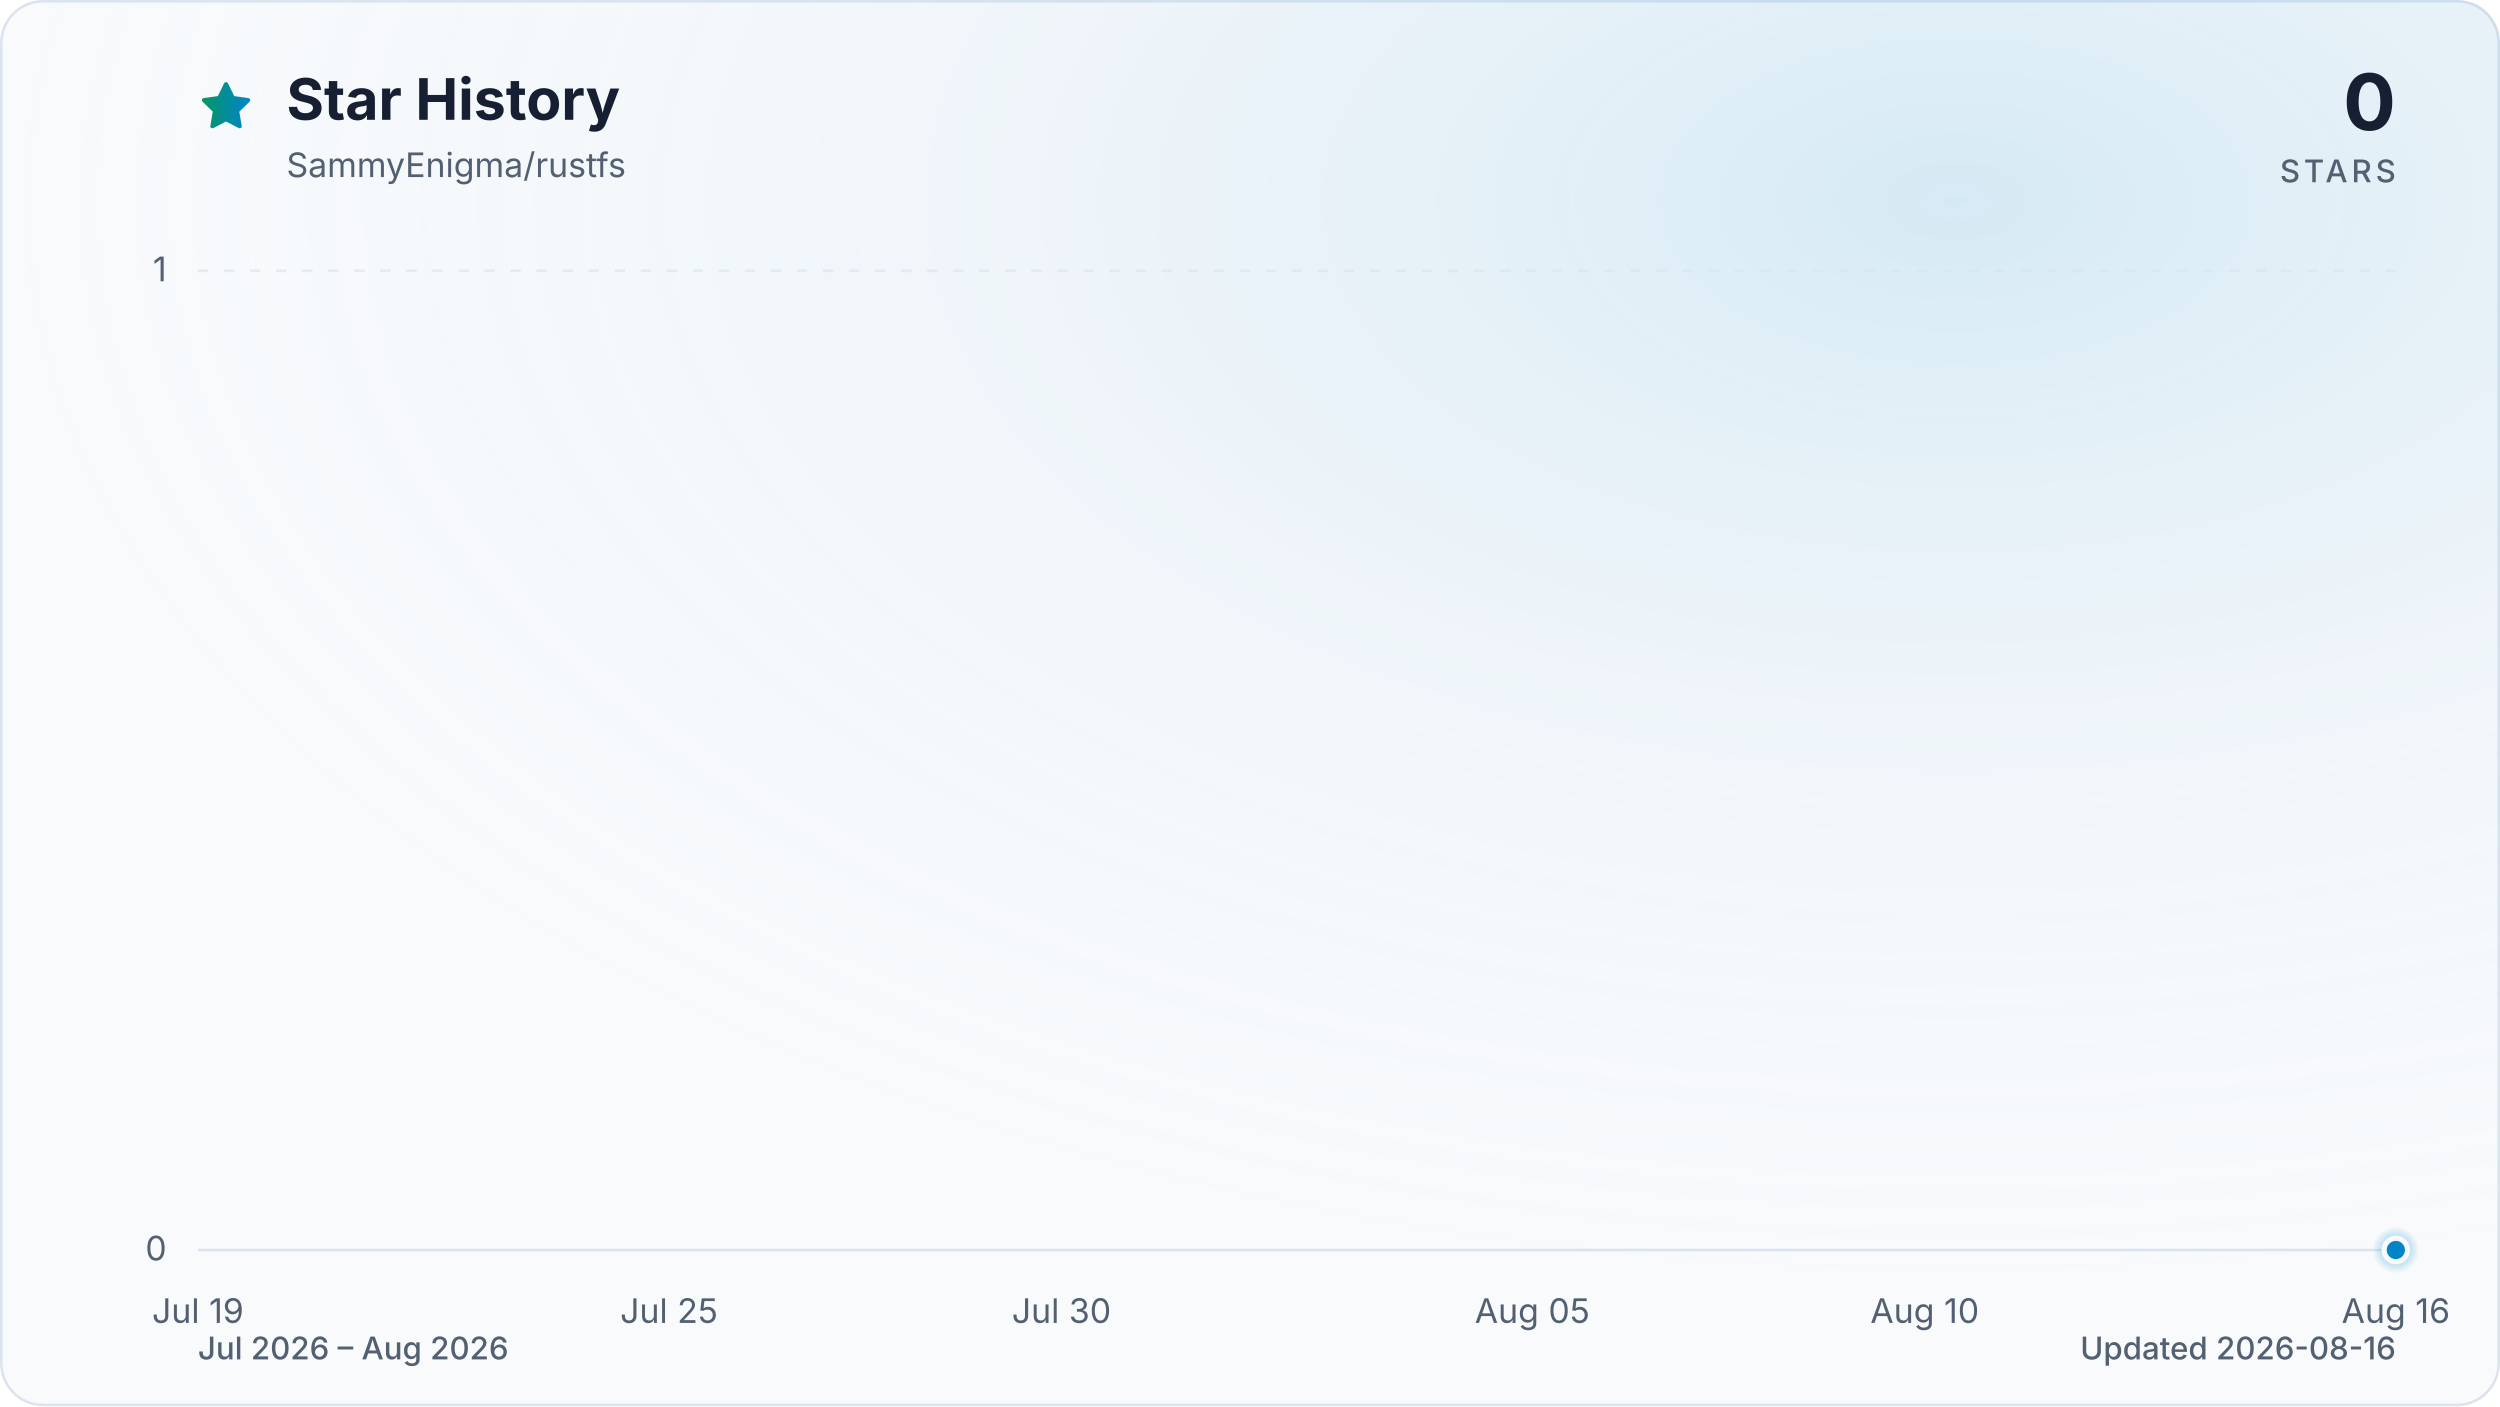
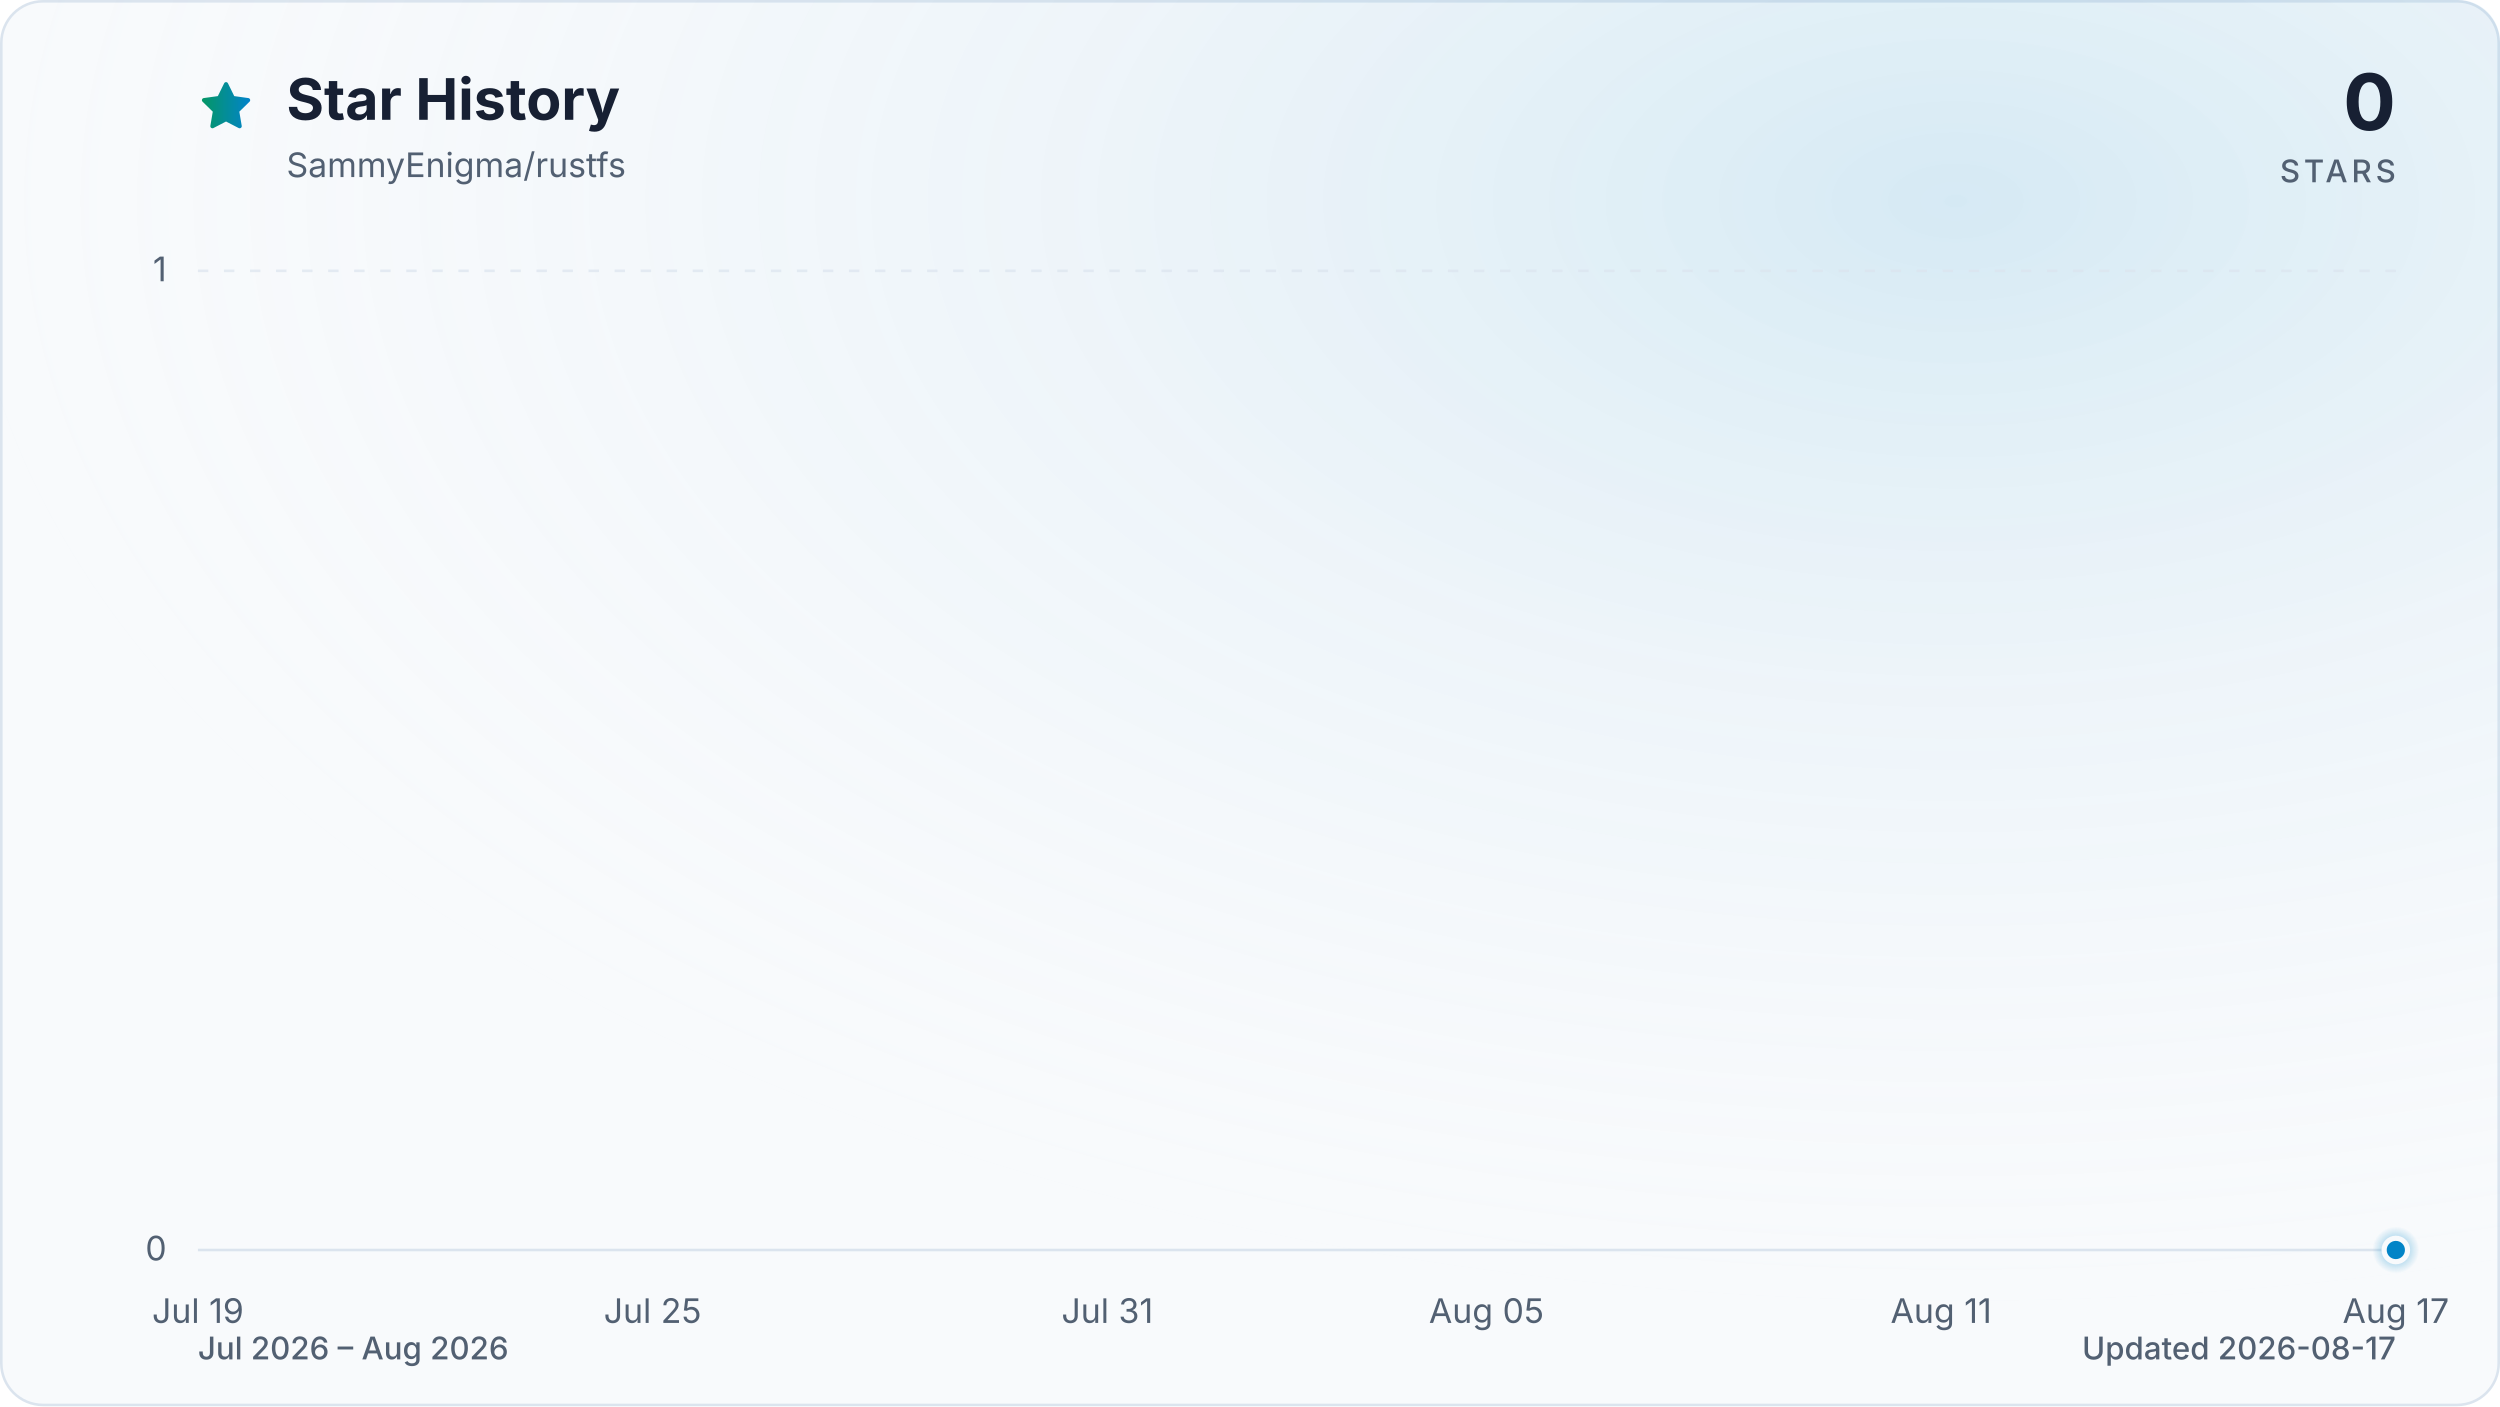
<svg xmlns="http://www.w3.org/2000/svg" viewBox="0 0 960 540" role="img" aria-labelledby="title description" data-style="gradient" data-variant="glow" data-animated="true">
  <defs>
    <linearGradient id="trend" x1="0" y1="0" x2="1" y2="0">
      <stop offset="0%" stop-color="#059669" />
      <stop offset="100%" stop-color="#0284c7" />
    </linearGradient>
    <linearGradient id="area" x1="0" y1="0" x2="0" y2="1">
      <stop offset="0%" stop-color="#059669" stop-opacity="0.30" />
      <stop offset="55%" stop-color="#0284c7" stop-opacity="0.10" />
      <stop offset="100%" stop-color="#0284c7" stop-opacity="0.01" />
    </linearGradient>
    <radialGradient id="marker-halo" cx="50%" cy="50%" r="50%">
      <stop offset="0%" stop-color="#0284c7" stop-opacity="0.55" />
      <stop offset="100%" stop-color="#0284c7" stop-opacity="0" />
    </radialGradient>
    <radialGradient id="surface-glow" cx="78%" cy="14%" r="80%">
      <stop offset="0%" stop-color="#0284c7" stop-opacity="0.14" />
      <stop offset="100%" stop-color="#f8fafc" stop-opacity="0" />
    </radialGradient>
    <filter id="trend-glow" x="-20%" y="-20%" width="140%" height="140%">
      <feGaussianBlur stdDeviation="7" />
    </filter>
  </defs>
  <style>
.trend-enter{transform-box:fill-box;transform-origin:center;animation:trend-enter 520ms cubic-bezier(0.16,1,0.3,1)}
.marker-enter{transform-box:fill-box;transform-origin:center;animation:marker-enter 320ms cubic-bezier(0.16,1,0.3,1) 200ms both}
.marker-pulse{transform-box:fill-box;transform-origin:center;animation:marker-pulse 2.6s ease-out infinite}
@keyframes trend-enter{from{opacity:.35;transform:translateY(10px)}to{opacity:1;transform:translateY(0)}}
@keyframes marker-enter{from{opacity:0;transform:scale(.4)}to{opacity:1;transform:scale(1)}}
@keyframes marker-pulse{0%{opacity:.5;transform:scale(.7)}70%,100%{opacity:0;transform:scale(2.1)}}
@media (prefers-reduced-motion:reduce){.trend-enter,.marker-enter,.marker-pulse{animation:none!important}}
@media (prefers-reduced-motion:reduce){.marker-pulse{opacity:0}}
</style>
  <rect x="0.5" y="0.5" width="959" height="539" fill="#f8fafc" stroke="#dbe4ee" stroke-width="1" rx="16" />
  <rect width="960" height="540" fill="url(#surface-glow)" rx="16" />
  <path d="M12 2.6l2.9 5.9 6.5.9-4.7 4.6 1.1 6.5-5.8-3-5.8 3 1.1-6.5-4.7-4.6 6.5-.9L12 2.6Z" transform="translate(76 30) scale(.9)" fill="url(#trend)" stroke="url(#trend)" stroke-width="1.8" stroke-linejoin="round" aria-hidden="true" />
  <text x="110" y="46" fill="#172033" font-family="ui-sans-serif, system-ui, -apple-system, BlinkMacSystemFont, 'Segoe UI', sans-serif" font-size="22" font-weight="700">Star History</text>
  <text x="110" y="68" fill="#526072" font-family="ui-sans-serif, system-ui, -apple-system, BlinkMacSystemFont, 'Segoe UI', sans-serif" font-size="13">SammyEnigma/rustfs</text>
  <text x="920" y="50" fill="#172033" font-family="ui-sans-serif, system-ui, -apple-system, BlinkMacSystemFont, 'Segoe UI', sans-serif" font-size="30" font-weight="700" text-anchor="end">0</text>
  <text x="920" y="70" fill="#526072" font-family="ui-sans-serif, system-ui, -apple-system, BlinkMacSystemFont, 'Segoe UI', sans-serif" font-size="12" font-weight="500" letter-spacing="1.5" text-anchor="end">STARS</text>
  <line x1="76" y1="480.0" x2="920" y2="480.0" stroke="#dbe4ee" stroke-width="1" stroke-dasharray="0" opacity="1" />
  <text x="64" y="484.0" fill="#526072" font-family="ui-sans-serif, system-ui, -apple-system, BlinkMacSystemFont, 'Segoe UI', sans-serif" font-size="13" text-anchor="end">0</text>
  <line x1="76" y1="104.0" x2="920" y2="104.0" stroke="#dbe4ee" stroke-width="1" stroke-dasharray="4 6" opacity="0.7" />
  <text x="64" y="108.0" fill="#526072" font-family="ui-sans-serif, system-ui, -apple-system, BlinkMacSystemFont, 'Segoe UI', sans-serif" font-size="13" text-anchor="end">1</text>
  <text x="76.0" y="508" fill="#526072" font-family="ui-sans-serif, system-ui, -apple-system, BlinkMacSystemFont, 'Segoe UI', sans-serif" font-size="13" text-anchor="middle">Jul 19</text>
-   <text x="256.9" y="508" fill="#526072" font-family="ui-sans-serif, system-ui, -apple-system, BlinkMacSystemFont, 'Segoe UI', sans-serif" font-size="13" text-anchor="middle">Jul 25</text>
-   <text x="407.6" y="508" fill="#526072" font-family="ui-sans-serif, system-ui, -apple-system, BlinkMacSystemFont, 'Segoe UI', sans-serif" font-size="13" text-anchor="middle">Jul 30</text>
-   <text x="588.4" y="508" fill="#526072" font-family="ui-sans-serif, system-ui, -apple-system, BlinkMacSystemFont, 'Segoe UI', sans-serif" font-size="13" text-anchor="middle">Aug 05</text>
-   <text x="739.1" y="508" fill="#526072" font-family="ui-sans-serif, system-ui, -apple-system, BlinkMacSystemFont, 'Segoe UI', sans-serif" font-size="13" text-anchor="middle">Aug 10</text>
-   <text x="920.0" y="508" fill="#526072" font-family="ui-sans-serif, system-ui, -apple-system, BlinkMacSystemFont, 'Segoe UI', sans-serif" font-size="13" text-anchor="middle">Aug 16</text>
+   <text x="250.6" y="508" fill="#526072" font-family="ui-sans-serif, system-ui, -apple-system, BlinkMacSystemFont, 'Segoe UI', sans-serif" font-size="13" text-anchor="middle">Jul 25</text>
+   <text x="425.2" y="508" fill="#526072" font-family="ui-sans-serif, system-ui, -apple-system, BlinkMacSystemFont, 'Segoe UI', sans-serif" font-size="13" text-anchor="middle">Jul 31</text>
+   <text x="570.8" y="508" fill="#526072" font-family="ui-sans-serif, system-ui, -apple-system, BlinkMacSystemFont, 'Segoe UI', sans-serif" font-size="13" text-anchor="middle">Aug 05</text>
+   <text x="745.4" y="508" fill="#526072" font-family="ui-sans-serif, system-ui, -apple-system, BlinkMacSystemFont, 'Segoe UI', sans-serif" font-size="13" text-anchor="middle">Aug 11</text>
+   <text x="920.0" y="508" fill="#526072" font-family="ui-sans-serif, system-ui, -apple-system, BlinkMacSystemFont, 'Segoe UI', sans-serif" font-size="13" text-anchor="middle">Aug 17</text>
  <g class="trend-enter">
-     <path d="M 76.0 480.0 C 86.0 480.0, 96.1 480.0, 106.1 480.0 C 116.2 480.0, 126.2 480.0, 136.3 480.0 C 146.3 480.0, 156.4 480.0, 166.4 480.0 C 176.5 480.0, 186.5 480.0, 196.6 480.0 C 206.6 480.0, 216.7 480.0, 226.7 480.0 C 236.8 480.0, 246.8 480.0, 256.9 480.0 C 266.9 480.0, 277.0 480.0, 287.0 480.0 C 297.0 480.0, 307.1 480.0, 317.1 480.0 C 327.2 480.0, 337.2 480.0, 347.3 480.0 C 357.3 480.0, 367.4 480.0, 377.4 480.0 C 387.5 480.0, 397.5 480.0, 407.6 480.0 C 417.6 480.0, 427.7 480.0, 437.7 480.0 C 447.8 480.0, 457.8 480.0, 467.9 480.0 C 477.9 480.0, 488.0 480.0, 498.0 480.0 C 508.0 480.0, 518.1 480.0, 528.1 480.0 C 538.2 480.0, 548.2 480.0, 558.3 480.0 C 568.3 480.0, 578.4 480.0, 588.4 480.0 C 598.5 480.0, 608.5 480.0, 618.6 480.0 C 628.6 480.0, 638.7 480.0, 648.7 480.0 C 658.8 480.0, 668.8 480.0, 678.9 480.0 C 688.9 480.0, 699.0 480.0, 709.0 480.0 C 719.0 480.0, 729.1 480.0, 739.1 480.0 C 749.2 480.0, 759.2 480.0, 769.3 480.0 C 779.3 480.0, 789.4 480.0, 799.4 480.0 C 809.5 480.0, 819.5 480.0, 829.6 480.0 C 839.6 480.0, 849.7 480.0, 859.7 480.0 C 869.8 480.0, 879.8 480.0, 889.9 480.0 C 899.9 480.0, 910.0 480.0, 920.0 480.0 L 920.0 480.0 L 76.0 480.0 Z" fill="url(#area)" />
-     <path d="M 76.0 480.0 C 86.0 480.0, 96.1 480.0, 106.1 480.0 C 116.2 480.0, 126.2 480.0, 136.3 480.0 C 146.3 480.0, 156.4 480.0, 166.4 480.0 C 176.5 480.0, 186.5 480.0, 196.6 480.0 C 206.6 480.0, 216.7 480.0, 226.7 480.0 C 236.8 480.0, 246.8 480.0, 256.9 480.0 C 266.9 480.0, 277.0 480.0, 287.0 480.0 C 297.0 480.0, 307.1 480.0, 317.1 480.0 C 327.2 480.0, 337.2 480.0, 347.3 480.0 C 357.3 480.0, 367.4 480.0, 377.4 480.0 C 387.5 480.0, 397.5 480.0, 407.6 480.0 C 417.6 480.0, 427.7 480.0, 437.7 480.0 C 447.8 480.0, 457.8 480.0, 467.9 480.0 C 477.9 480.0, 488.0 480.0, 498.0 480.0 C 508.0 480.0, 518.1 480.0, 528.1 480.0 C 538.2 480.0, 548.2 480.0, 558.3 480.0 C 568.3 480.0, 578.4 480.0, 588.4 480.0 C 598.5 480.0, 608.5 480.0, 618.6 480.0 C 628.6 480.0, 638.7 480.0, 648.7 480.0 C 658.8 480.0, 668.8 480.0, 678.9 480.0 C 688.9 480.0, 699.0 480.0, 709.0 480.0 C 719.0 480.0, 729.1 480.0, 739.1 480.0 C 749.2 480.0, 759.2 480.0, 769.3 480.0 C 779.3 480.0, 789.4 480.0, 799.4 480.0 C 809.5 480.0, 819.5 480.0, 829.6 480.0 C 839.6 480.0, 849.7 480.0, 859.7 480.0 C 869.8 480.0, 879.8 480.0, 889.9 480.0 C 899.9 480.0, 910.0 480.0, 920.0 480.0" fill="none" stroke="url(#trend)" stroke-width="12" stroke-linecap="round" stroke-linejoin="round" opacity="0.16" filter="url(#trend-glow)" />
-     <path d="M 76.0 480.0 C 86.0 480.0, 96.1 480.0, 106.1 480.0 C 116.2 480.0, 126.2 480.0, 136.3 480.0 C 146.3 480.0, 156.4 480.0, 166.4 480.0 C 176.5 480.0, 186.5 480.0, 196.6 480.0 C 206.6 480.0, 216.7 480.0, 226.7 480.0 C 236.8 480.0, 246.8 480.0, 256.9 480.0 C 266.9 480.0, 277.0 480.0, 287.0 480.0 C 297.0 480.0, 307.1 480.0, 317.1 480.0 C 327.2 480.0, 337.2 480.0, 347.3 480.0 C 357.3 480.0, 367.4 480.0, 377.4 480.0 C 387.5 480.0, 397.5 480.0, 407.6 480.0 C 417.6 480.0, 427.7 480.0, 437.7 480.0 C 447.8 480.0, 457.8 480.0, 467.9 480.0 C 477.9 480.0, 488.0 480.0, 498.0 480.0 C 508.0 480.0, 518.1 480.0, 528.1 480.0 C 538.2 480.0, 548.2 480.0, 558.3 480.0 C 568.3 480.0, 578.4 480.0, 588.4 480.0 C 598.5 480.0, 608.5 480.0, 618.6 480.0 C 628.6 480.0, 638.7 480.0, 648.7 480.0 C 658.8 480.0, 668.8 480.0, 678.9 480.0 C 688.9 480.0, 699.0 480.0, 709.0 480.0 C 719.0 480.0, 729.1 480.0, 739.1 480.0 C 749.2 480.0, 759.2 480.0, 769.3 480.0 C 779.3 480.0, 789.4 480.0, 799.4 480.0 C 809.5 480.0, 819.5 480.0, 829.6 480.0 C 839.6 480.0, 849.7 480.0, 859.7 480.0 C 869.8 480.0, 879.8 480.0, 889.9 480.0 C 899.9 480.0, 910.0 480.0, 920.0 480.0" fill="none" stroke="url(#trend)" stroke-width="3" stroke-linecap="round" stroke-linejoin="round" />
+     <path d="M 76.0 480.0 C 85.7 480.0, 95.4 480.0, 105.1 480.0 C 114.8 480.0, 124.5 480.0, 134.2 480.0 C 143.9 480.0, 153.6 480.0, 163.3 480.0 C 173.0 480.0, 182.7 480.0, 192.4 480.0 C 202.1 480.0, 211.8 480.0, 221.5 480.0 C 231.2 480.0, 240.9 480.0, 250.6 480.0 C 260.3 480.0, 270.0 480.0, 279.7 480.0 C 289.4 480.0, 299.1 480.0, 308.8 480.0 C 318.5 480.0, 328.2 480.0, 337.9 480.0 C 347.6 480.0, 357.3 480.0, 367.0 480.0 C 376.7 480.0, 386.4 480.0, 396.1 480.0 C 405.8 480.0, 415.5 480.0, 425.2 480.0 C 434.9 480.0, 444.6 480.0, 454.3 480.0 C 464.0 480.0, 473.7 480.0, 483.4 480.0 C 493.1 480.0, 502.9 480.0, 512.6 480.0 C 522.3 480.0, 532.0 480.0, 541.7 480.0 C 551.4 480.0, 561.1 480.0, 570.8 480.0 C 580.5 480.0, 590.2 480.0, 599.9 480.0 C 609.6 480.0, 619.3 480.0, 629.0 480.0 C 638.7 480.0, 648.4 480.0, 658.1 480.0 C 667.8 480.0, 677.5 480.0, 687.2 480.0 C 696.9 480.0, 706.6 480.0, 716.3 480.0 C 726.0 480.0, 735.7 480.0, 745.4 480.0 C 755.1 480.0, 764.8 480.0, 774.5 480.0 C 784.2 480.0, 793.9 480.0, 803.6 480.0 C 813.3 480.0, 823.0 480.0, 832.7 480.0 C 842.4 480.0, 852.1 480.0, 861.8 480.0 C 871.5 480.0, 881.2 480.0, 890.9 480.0 C 900.6 480.0, 910.3 480.0, 920.0 480.0 L 920.0 480.0 L 76.0 480.0 Z" fill="url(#area)" />
+     <path d="M 76.0 480.0 C 85.7 480.0, 95.4 480.0, 105.1 480.0 C 114.8 480.0, 124.5 480.0, 134.2 480.0 C 143.9 480.0, 153.6 480.0, 163.3 480.0 C 173.0 480.0, 182.7 480.0, 192.4 480.0 C 202.1 480.0, 211.8 480.0, 221.5 480.0 C 231.2 480.0, 240.9 480.0, 250.6 480.0 C 260.3 480.0, 270.0 480.0, 279.7 480.0 C 289.4 480.0, 299.1 480.0, 308.8 480.0 C 318.5 480.0, 328.2 480.0, 337.9 480.0 C 347.6 480.0, 357.3 480.0, 367.0 480.0 C 376.7 480.0, 386.4 480.0, 396.1 480.0 C 405.8 480.0, 415.5 480.0, 425.2 480.0 C 434.9 480.0, 444.6 480.0, 454.3 480.0 C 464.0 480.0, 473.7 480.0, 483.4 480.0 C 493.1 480.0, 502.9 480.0, 512.6 480.0 C 522.3 480.0, 532.0 480.0, 541.7 480.0 C 551.4 480.0, 561.1 480.0, 570.8 480.0 C 580.5 480.0, 590.2 480.0, 599.9 480.0 C 609.6 480.0, 619.3 480.0, 629.0 480.0 C 638.7 480.0, 648.4 480.0, 658.1 480.0 C 667.8 480.0, 677.5 480.0, 687.2 480.0 C 696.9 480.0, 706.6 480.0, 716.3 480.0 C 726.0 480.0, 735.7 480.0, 745.4 480.0 C 755.1 480.0, 764.8 480.0, 774.5 480.0 C 784.2 480.0, 793.9 480.0, 803.6 480.0 C 813.3 480.0, 823.0 480.0, 832.7 480.0 C 842.4 480.0, 852.1 480.0, 861.8 480.0 C 871.5 480.0, 881.2 480.0, 890.9 480.0 C 900.6 480.0, 910.3 480.0, 920.0 480.0" fill="none" stroke="url(#trend)" stroke-width="12" stroke-linecap="round" stroke-linejoin="round" opacity="0.16" filter="url(#trend-glow)" />
+     <path d="M 76.0 480.0 C 85.7 480.0, 95.4 480.0, 105.1 480.0 C 114.8 480.0, 124.5 480.0, 134.2 480.0 C 143.9 480.0, 153.6 480.0, 163.3 480.0 C 173.0 480.0, 182.7 480.0, 192.4 480.0 C 202.1 480.0, 211.8 480.0, 221.5 480.0 C 231.2 480.0, 240.9 480.0, 250.6 480.0 C 260.3 480.0, 270.0 480.0, 279.7 480.0 C 289.4 480.0, 299.1 480.0, 308.8 480.0 C 318.5 480.0, 328.2 480.0, 337.9 480.0 C 347.6 480.0, 357.3 480.0, 367.0 480.0 C 376.7 480.0, 386.4 480.0, 396.1 480.0 C 405.8 480.0, 415.5 480.0, 425.2 480.0 C 434.9 480.0, 444.6 480.0, 454.3 480.0 C 464.0 480.0, 473.7 480.0, 483.4 480.0 C 493.1 480.0, 502.9 480.0, 512.6 480.0 C 522.3 480.0, 532.0 480.0, 541.7 480.0 C 551.4 480.0, 561.1 480.0, 570.8 480.0 C 580.5 480.0, 590.2 480.0, 599.9 480.0 C 609.6 480.0, 619.3 480.0, 629.0 480.0 C 638.7 480.0, 648.4 480.0, 658.1 480.0 C 667.8 480.0, 677.5 480.0, 687.2 480.0 C 696.9 480.0, 706.6 480.0, 716.3 480.0 C 726.0 480.0, 735.7 480.0, 745.4 480.0 C 755.1 480.0, 764.8 480.0, 774.5 480.0 C 784.2 480.0, 793.9 480.0, 803.6 480.0 C 813.3 480.0, 823.0 480.0, 832.7 480.0 C 842.4 480.0, 852.1 480.0, 861.8 480.0 C 871.5 480.0, 881.2 480.0, 890.9 480.0 C 900.6 480.0, 910.3 480.0, 920.0 480.0" fill="none" stroke="url(#trend)" stroke-width="3" stroke-linecap="round" stroke-linejoin="round" />
  </g>
  <g class="marker-enter">
    <circle class="marker-pulse" cx="920.0" cy="480.0" r="9" fill="url(#marker-halo)" />
    <circle cx="920.0" cy="480.0" r="4.5" fill="#0284c7" stroke="#f8fafc" stroke-width="2" />
  </g>
  <text x="76" y="522" fill="#526072" font-family="ui-sans-serif, system-ui, -apple-system, BlinkMacSystemFont, 'Segoe UI', sans-serif" font-size="12" font-weight="500">Jul 2026 – Aug 2026</text>
-   <text x="920" y="522" fill="#526072" font-family="ui-sans-serif, system-ui, -apple-system, BlinkMacSystemFont, 'Segoe UI', sans-serif" font-size="12" font-weight="500" text-anchor="end">Updated 2026-08-16</text>
+   <text x="920" y="522" fill="#526072" font-family="ui-sans-serif, system-ui, -apple-system, BlinkMacSystemFont, 'Segoe UI', sans-serif" font-size="12" font-weight="500" text-anchor="end">Updated 2026-08-17</text>
</svg>
